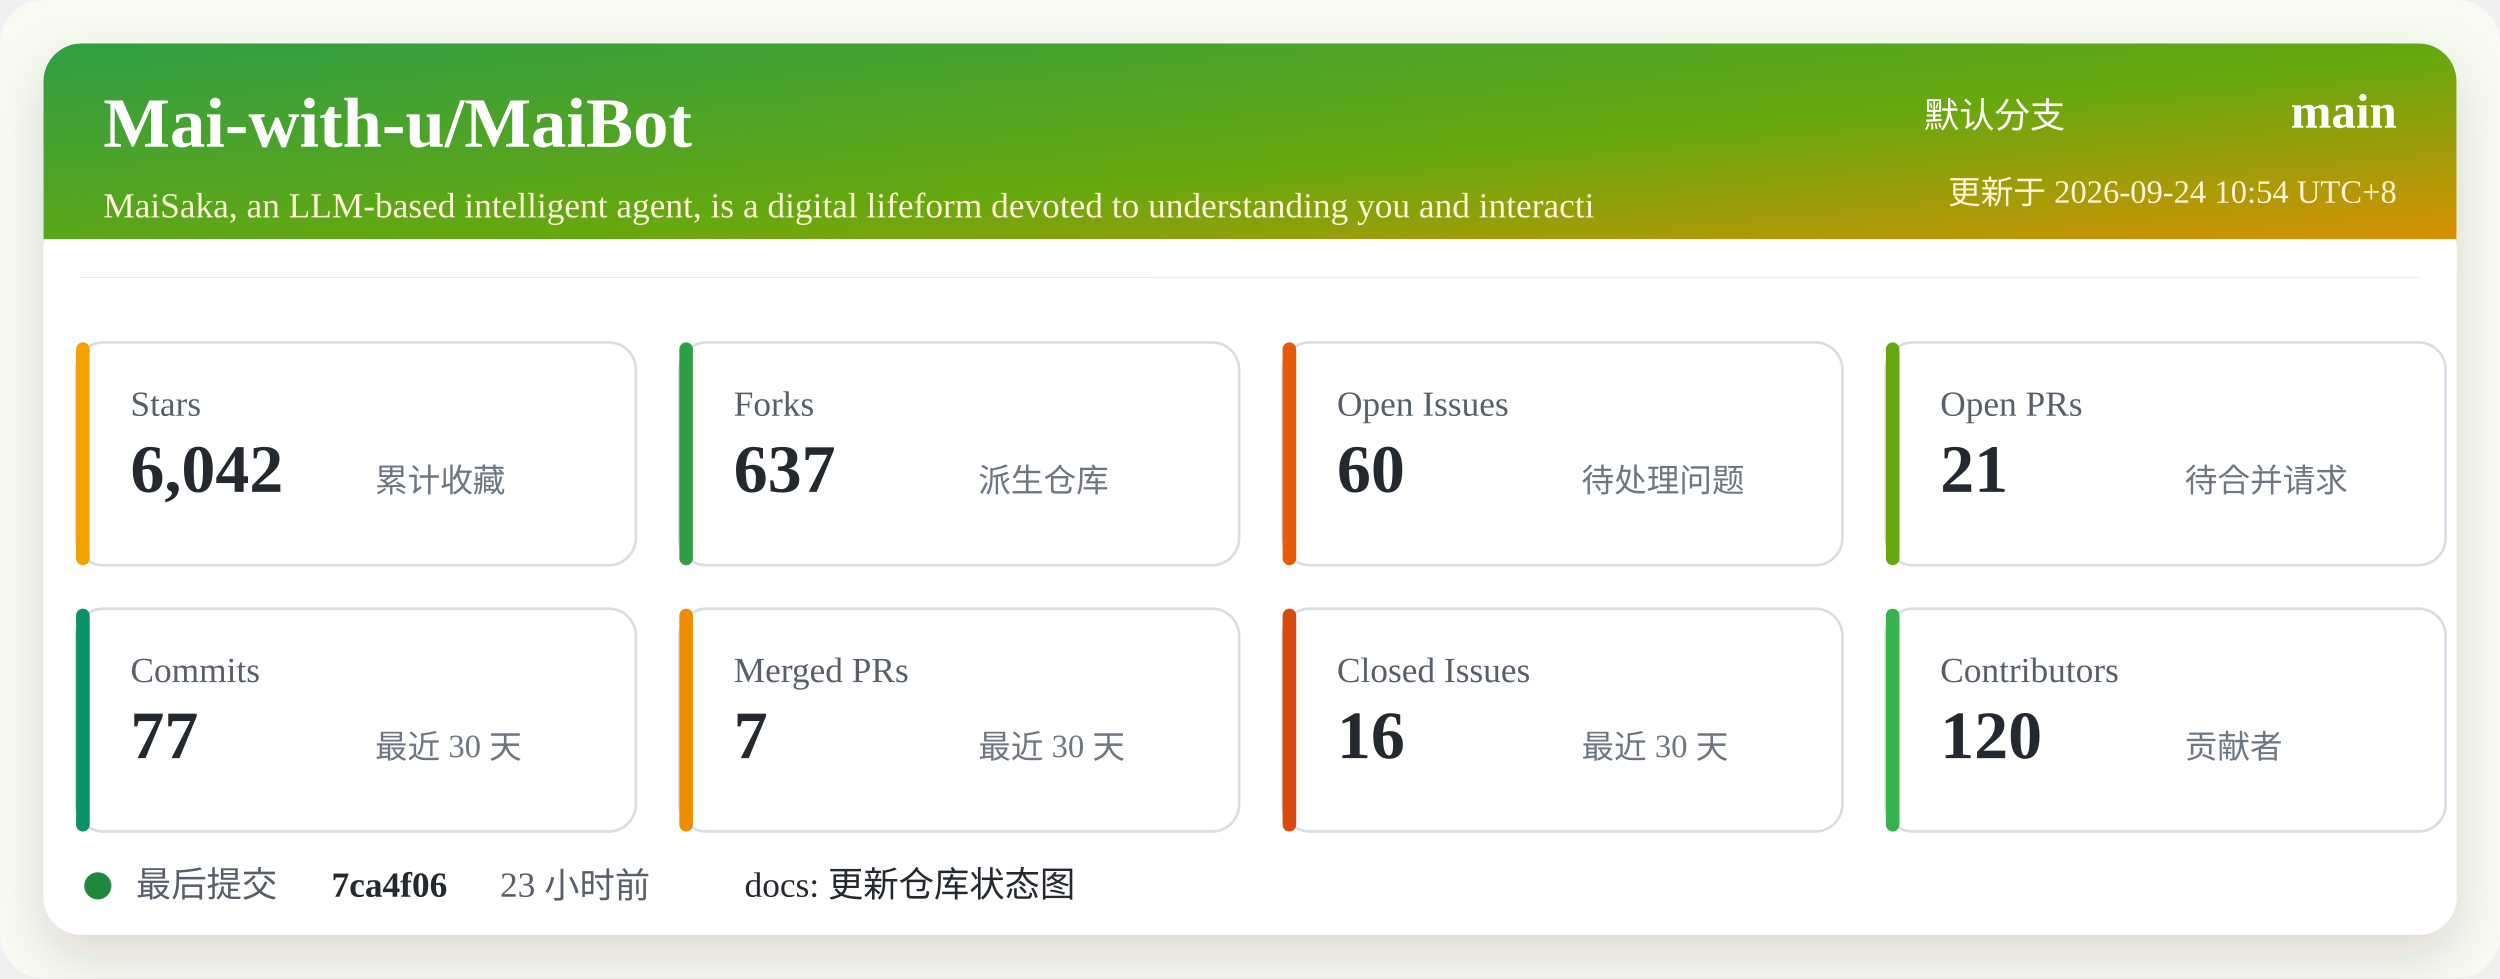
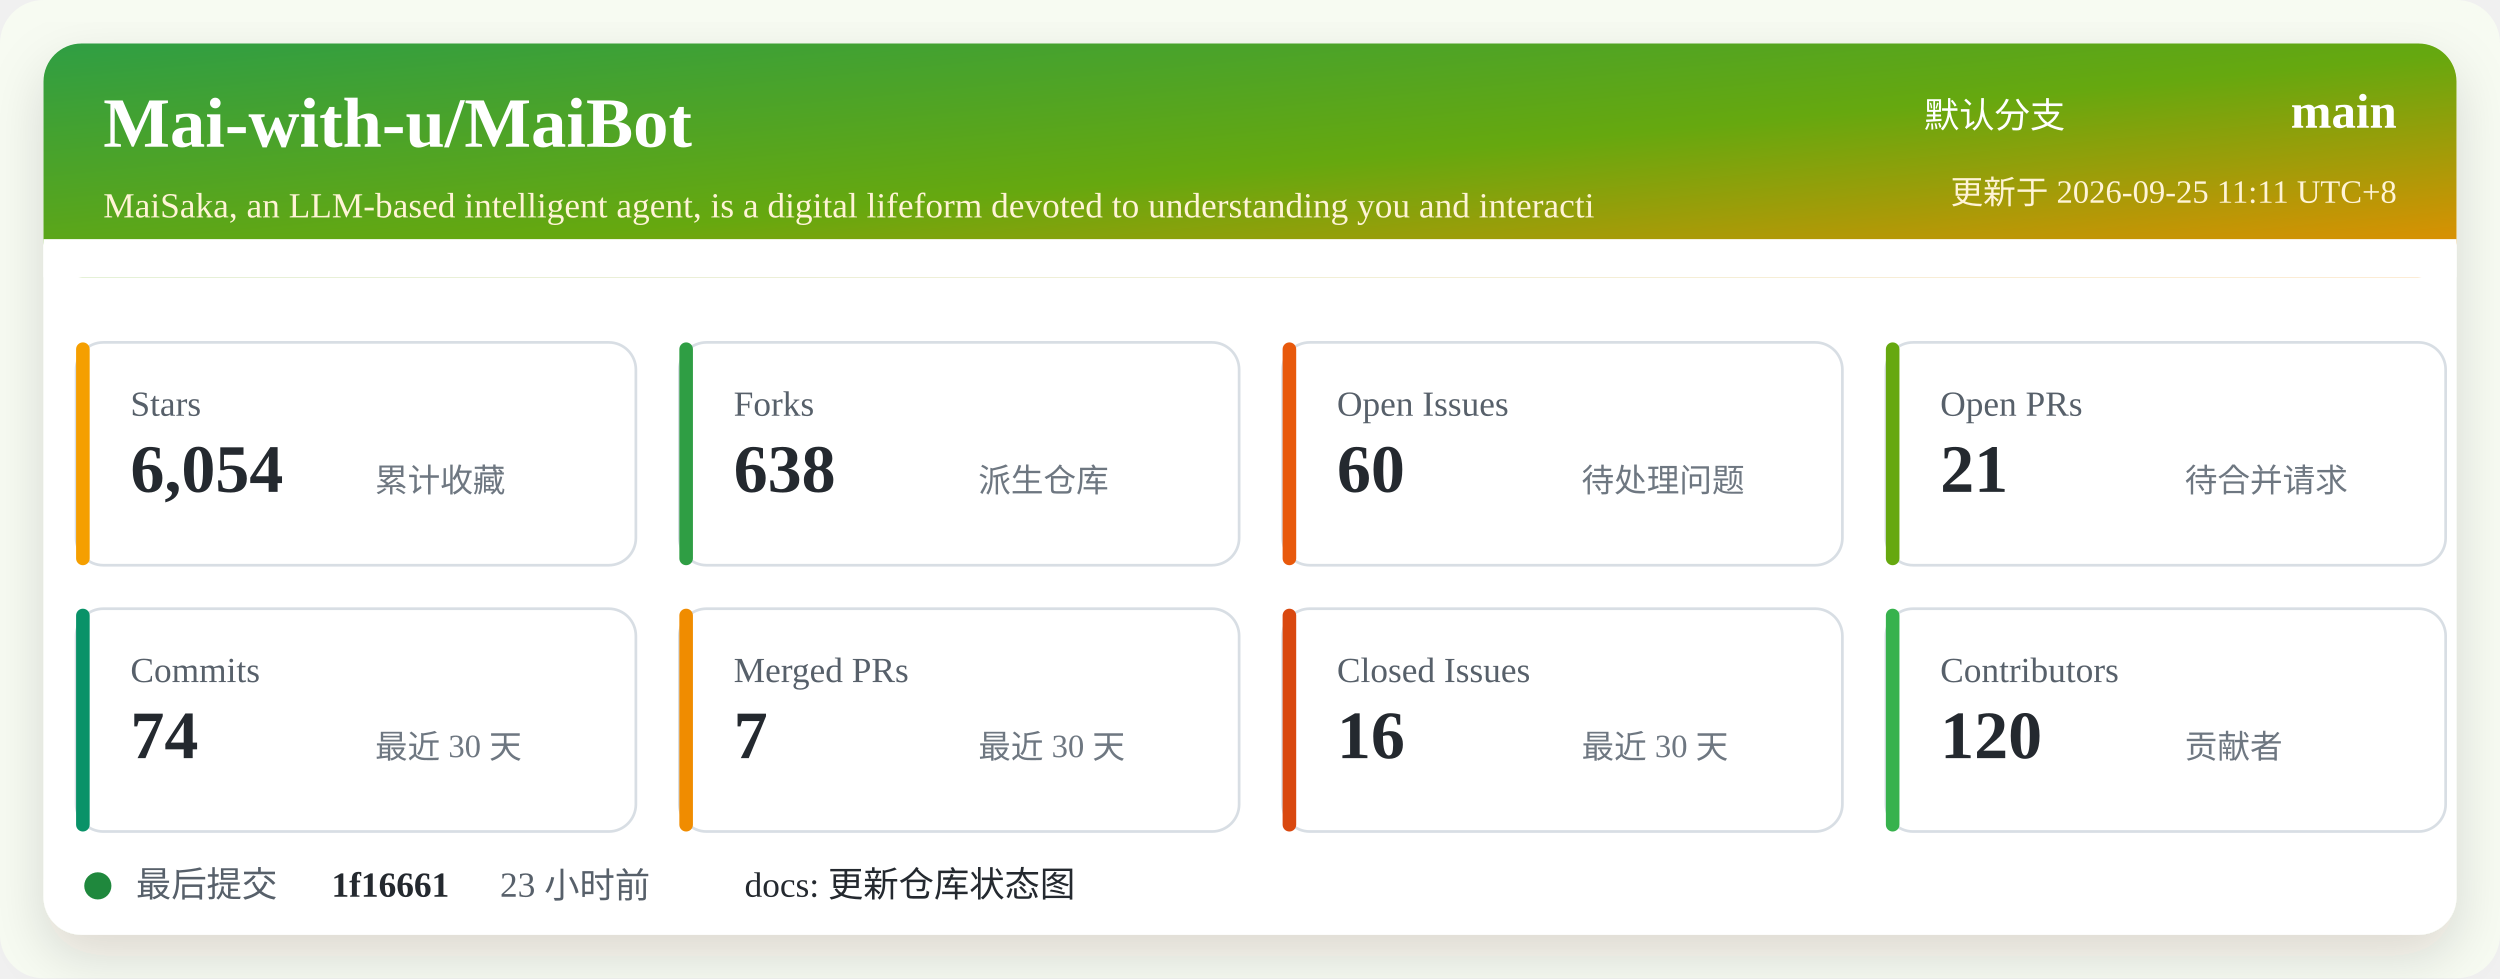
<svg xmlns="http://www.w3.org/2000/svg" width="920" height="360" viewBox="0 0 920 360" role="img" aria-labelledby="title desc">
  <defs>
    <linearGradient id="header" x1="0" x2="1" y1="0" y2="1">
      <stop offset="0%" stop-color="#2f9e44" />
      <stop offset="52%" stop-color="#66a80f" />
      <stop offset="100%" stop-color="#f08c00" />
    </linearGradient>
    <filter id="shadow" x="-5%" y="-5%" width="110%" height="110%">
      <feDropShadow dx="0" dy="8" stdDeviation="10" flood-color="#2b2318" flood-opacity="0.14" />
    </filter>
  </defs>
  <rect width="920" height="360" rx="16" fill="#f7fbf2" />
  <rect x="16" y="16" width="888" height="328" rx="14" fill="#ffffff" filter="url(#shadow)" />
  <rect x="16" y="16" width="888" height="86" rx="14" fill="url(#header)" />
  <path d="M16 88 H904 V102 H16 Z" fill="#ffffff" />
  <text x="38" y="54" fill="#ffffff" font-size="26" font-weight="700">Mai-with-u/MaiBot</text>
  <text x="38" y="80" fill="#fff4d6" font-size="13">MaiSaka, an LLM-based intelligent agent, is a digital lifeform devoted to understanding you and interacti</text>
  <text x="760" y="47" fill="#ffffff" font-size="13" text-anchor="end">默认分支</text>
  <text x="882" y="47" fill="#ffffff" font-size="18" font-weight="700" text-anchor="end">main</text>
-   <text x="882" y="75" fill="#fff4d6" font-size="12" text-anchor="end">更新于 2026-09-24 10:54 UTC+8</text>
+   <text x="882" y="75" fill="#fff4d6" font-size="12" text-anchor="end">更新于 2026-09-25 11:11 UTC+8</text>
  <g transform="translate(28 126)">
    <rect width="206" height="82" rx="10" fill="#ffffff" stroke="#d8dee4" />
    <rect x="0" y="0" width="5" height="82" rx="2.5" fill="#f59f00" />
    <text x="20" y="27" fill="#57606a" font-size="13">Stars</text>
-     <text x="20" y="55" fill="#24292f" font-size="25" font-weight="700">6,042</text>
+     <text x="20" y="55" fill="#24292f" font-size="25" font-weight="700">6,054</text>
    <text x="110" y="55" fill="#6e7781" font-size="12">累计收藏</text>
  </g>
  <g transform="translate(250 126)">
    <rect width="206" height="82" rx="10" fill="#ffffff" stroke="#d8dee4" />
    <rect x="0" y="0" width="5" height="82" rx="2.5" fill="#2f9e44" />
    <text x="20" y="27" fill="#57606a" font-size="13">Forks</text>
-     <text x="20" y="55" fill="#24292f" font-size="25" font-weight="700">637</text>
+     <text x="20" y="55" fill="#24292f" font-size="25" font-weight="700">638</text>
    <text x="110" y="55" fill="#6e7781" font-size="12">派生仓库</text>
  </g>
  <g transform="translate(472 126)">
    <rect width="206" height="82" rx="10" fill="#ffffff" stroke="#d8dee4" />
    <rect x="0" y="0" width="5" height="82" rx="2.5" fill="#e8590c" />
    <text x="20" y="27" fill="#57606a" font-size="13">Open Issues</text>
    <text x="20" y="55" fill="#24292f" font-size="25" font-weight="700">60</text>
    <text x="110" y="55" fill="#6e7781" font-size="12">待处理问题</text>
  </g>
  <g transform="translate(694 126)">
    <rect width="206" height="82" rx="10" fill="#ffffff" stroke="#d8dee4" />
    <rect x="0" y="0" width="5" height="82" rx="2.5" fill="#66a80f" />
    <text x="20" y="27" fill="#57606a" font-size="13">Open PRs</text>
    <text x="20" y="55" fill="#24292f" font-size="25" font-weight="700">21</text>
    <text x="110" y="55" fill="#6e7781" font-size="12">待合并请求</text>
  </g>
  <g transform="translate(28 224)">
    <rect width="206" height="82" rx="10" fill="#ffffff" stroke="#d8dee4" />
    <rect x="0" y="0" width="5" height="82" rx="2.5" fill="#099268" />
    <text x="20" y="27" fill="#57606a" font-size="13">Commits</text>
-     <text x="20" y="55" fill="#24292f" font-size="25" font-weight="700">77</text>
+     <text x="20" y="55" fill="#24292f" font-size="25" font-weight="700">74</text>
    <text x="110" y="55" fill="#6e7781" font-size="12">最近 30 天</text>
  </g>
  <g transform="translate(250 224)">
    <rect width="206" height="82" rx="10" fill="#ffffff" stroke="#d8dee4" />
    <rect x="0" y="0" width="5" height="82" rx="2.5" fill="#f08c00" />
    <text x="20" y="27" fill="#57606a" font-size="13">Merged PRs</text>
    <text x="20" y="55" fill="#24292f" font-size="25" font-weight="700">7</text>
    <text x="110" y="55" fill="#6e7781" font-size="12">最近 30 天</text>
  </g>
  <g transform="translate(472 224)">
    <rect width="206" height="82" rx="10" fill="#ffffff" stroke="#d8dee4" />
    <rect x="0" y="0" width="5" height="82" rx="2.5" fill="#d9480f" />
    <text x="20" y="27" fill="#57606a" font-size="13">Closed Issues</text>
    <text x="20" y="55" fill="#24292f" font-size="25" font-weight="700">16</text>
    <text x="110" y="55" fill="#6e7781" font-size="12">最近 30 天</text>
  </g>
  <g transform="translate(694 224)">
    <rect width="206" height="82" rx="10" fill="#ffffff" stroke="#d8dee4" />
    <rect x="0" y="0" width="5" height="82" rx="2.5" fill="#37b24d" />
    <text x="20" y="27" fill="#57606a" font-size="13">Contributors</text>
    <text x="20" y="55" fill="#24292f" font-size="25" font-weight="700">120</text>
    <text x="110" y="55" fill="#6e7781" font-size="12">贡献者</text>
  </g>
  <g transform="translate(28 318)">
    <circle cx="8" cy="8" r="5" fill="#1f883d" />
    <text x="22" y="12" fill="#57606a" font-size="13">最后提交</text>
-     <text x="94" y="12" fill="#24292f" font-size="13" font-weight="700">7ca4f06</text>
+     <text x="94" y="12" fill="#24292f" font-size="13" font-weight="700">1f16661</text>
    <text x="156" y="12" fill="#57606a" font-size="13">23 小时前</text>
    <text x="246" y="12" fill="#24292f" font-size="13">docs: 更新仓库状态图</text>
  </g>
</svg>
